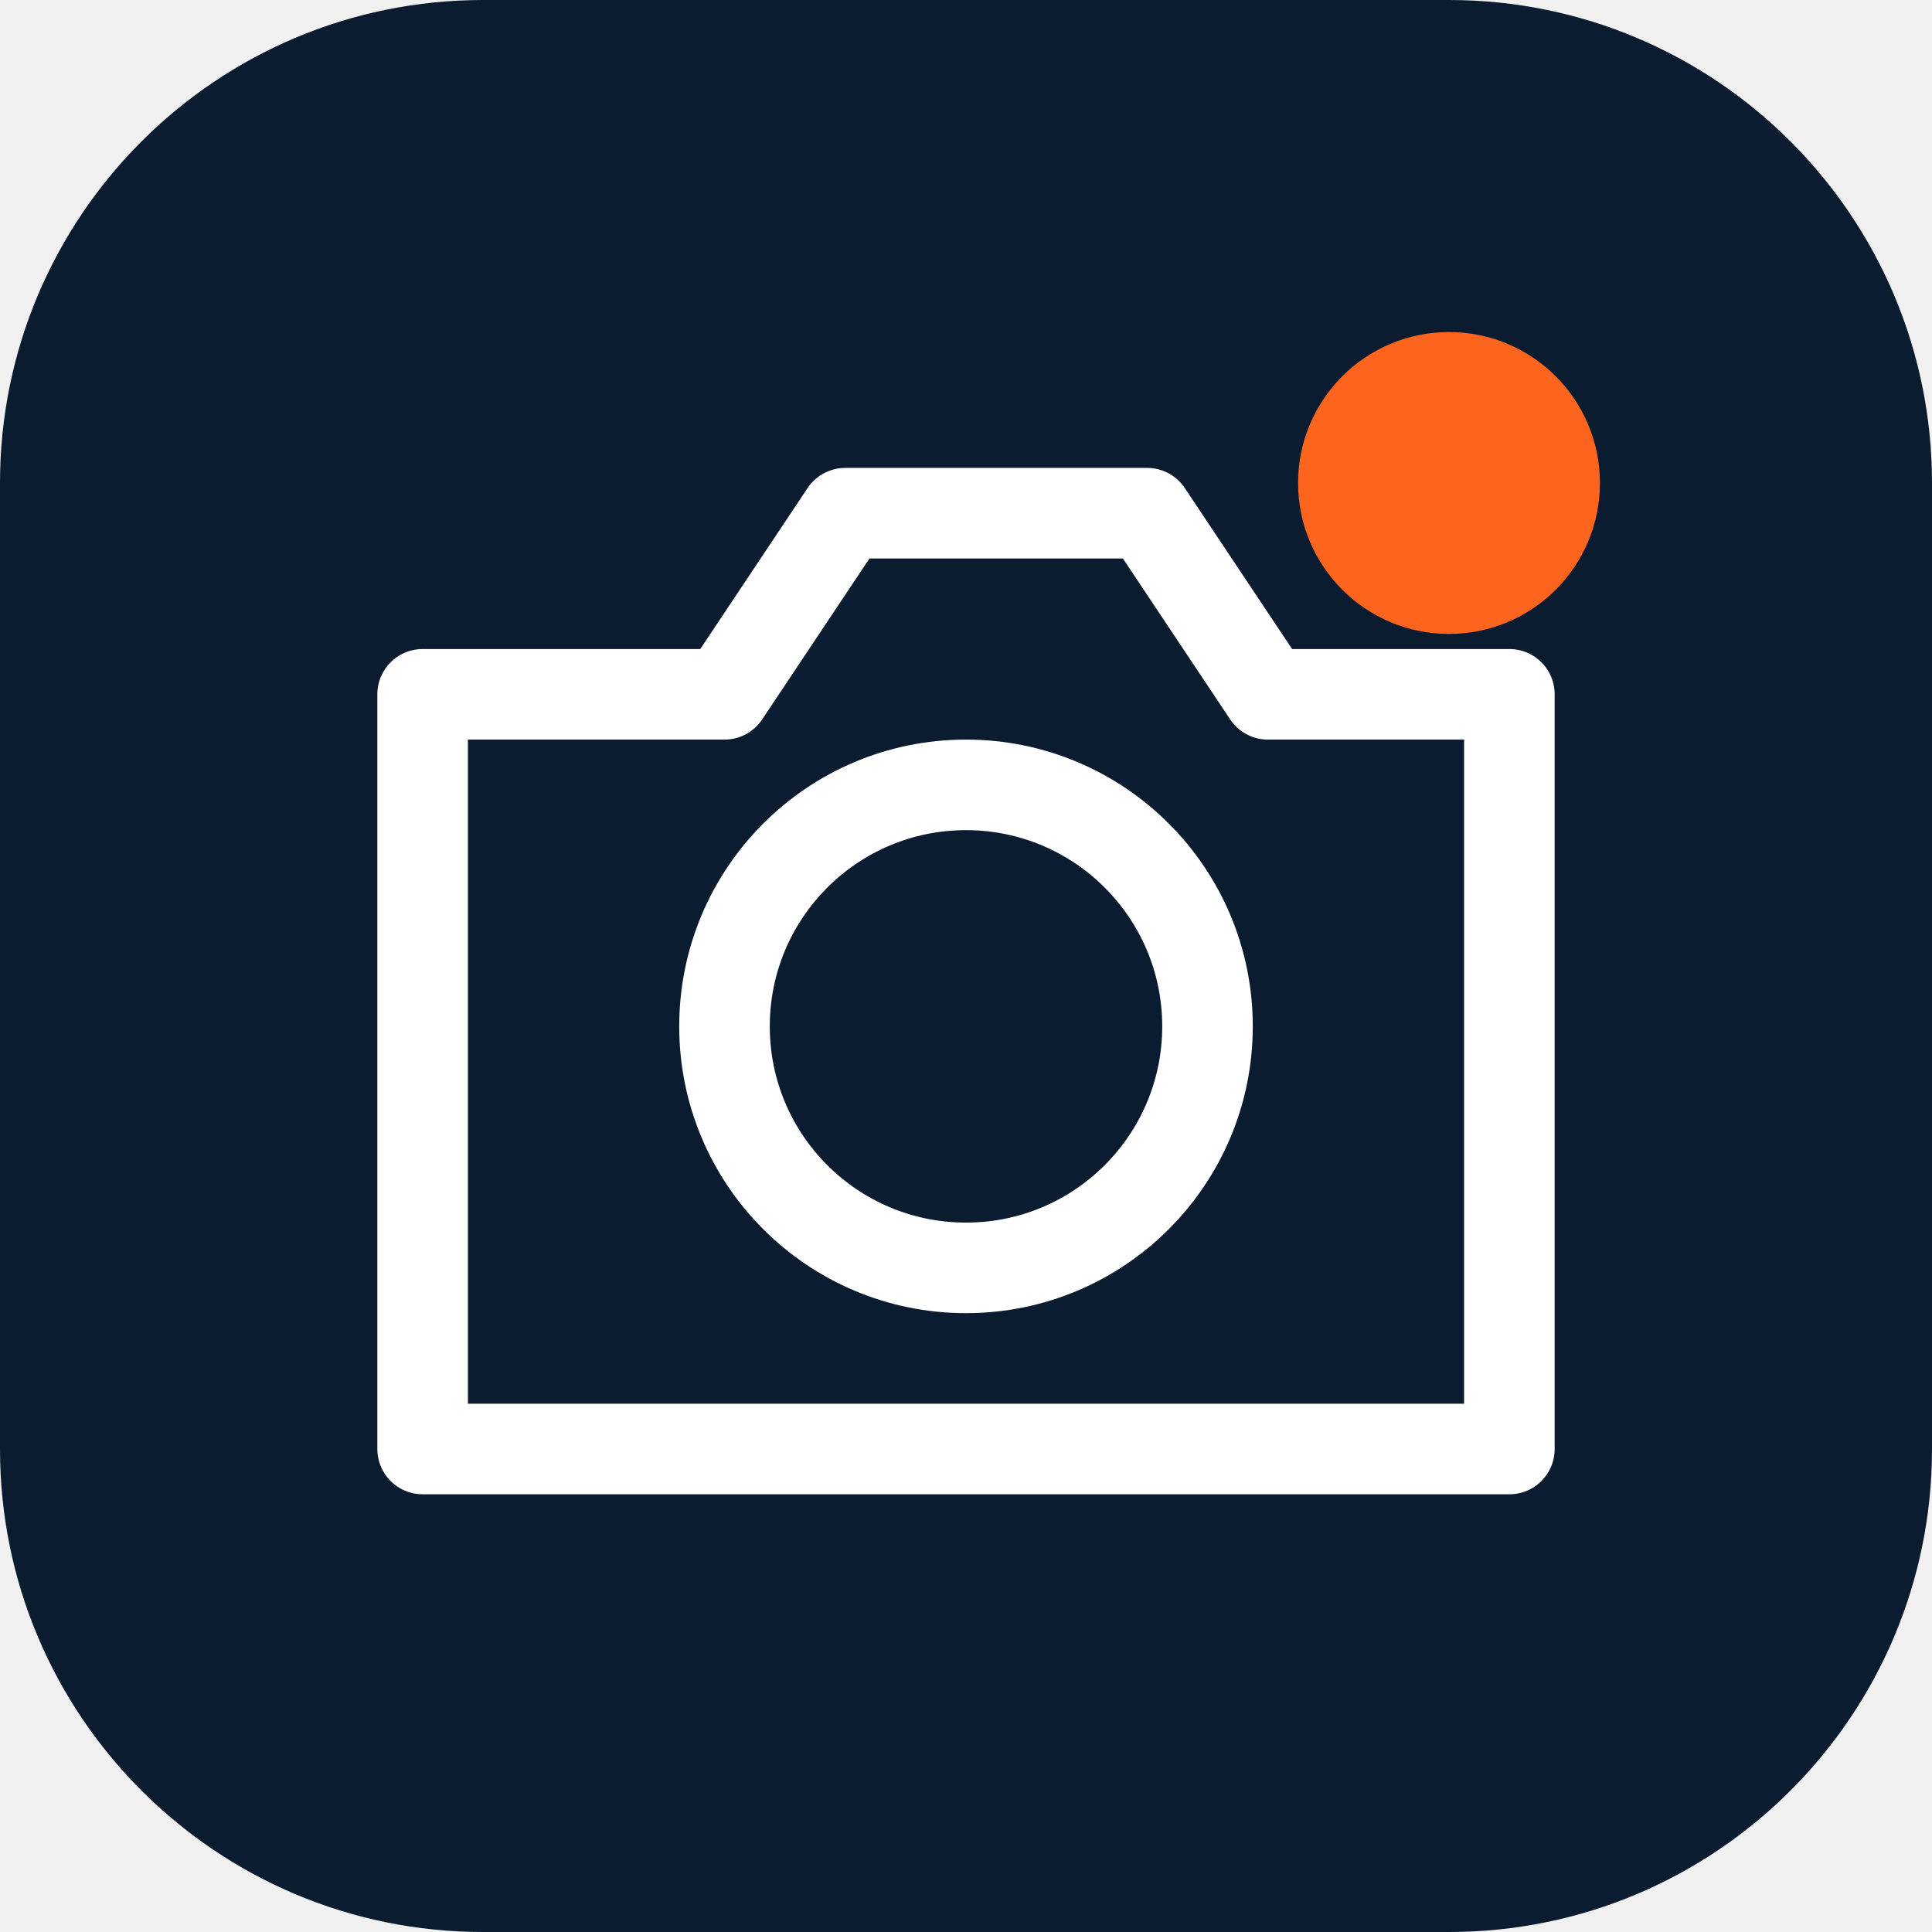
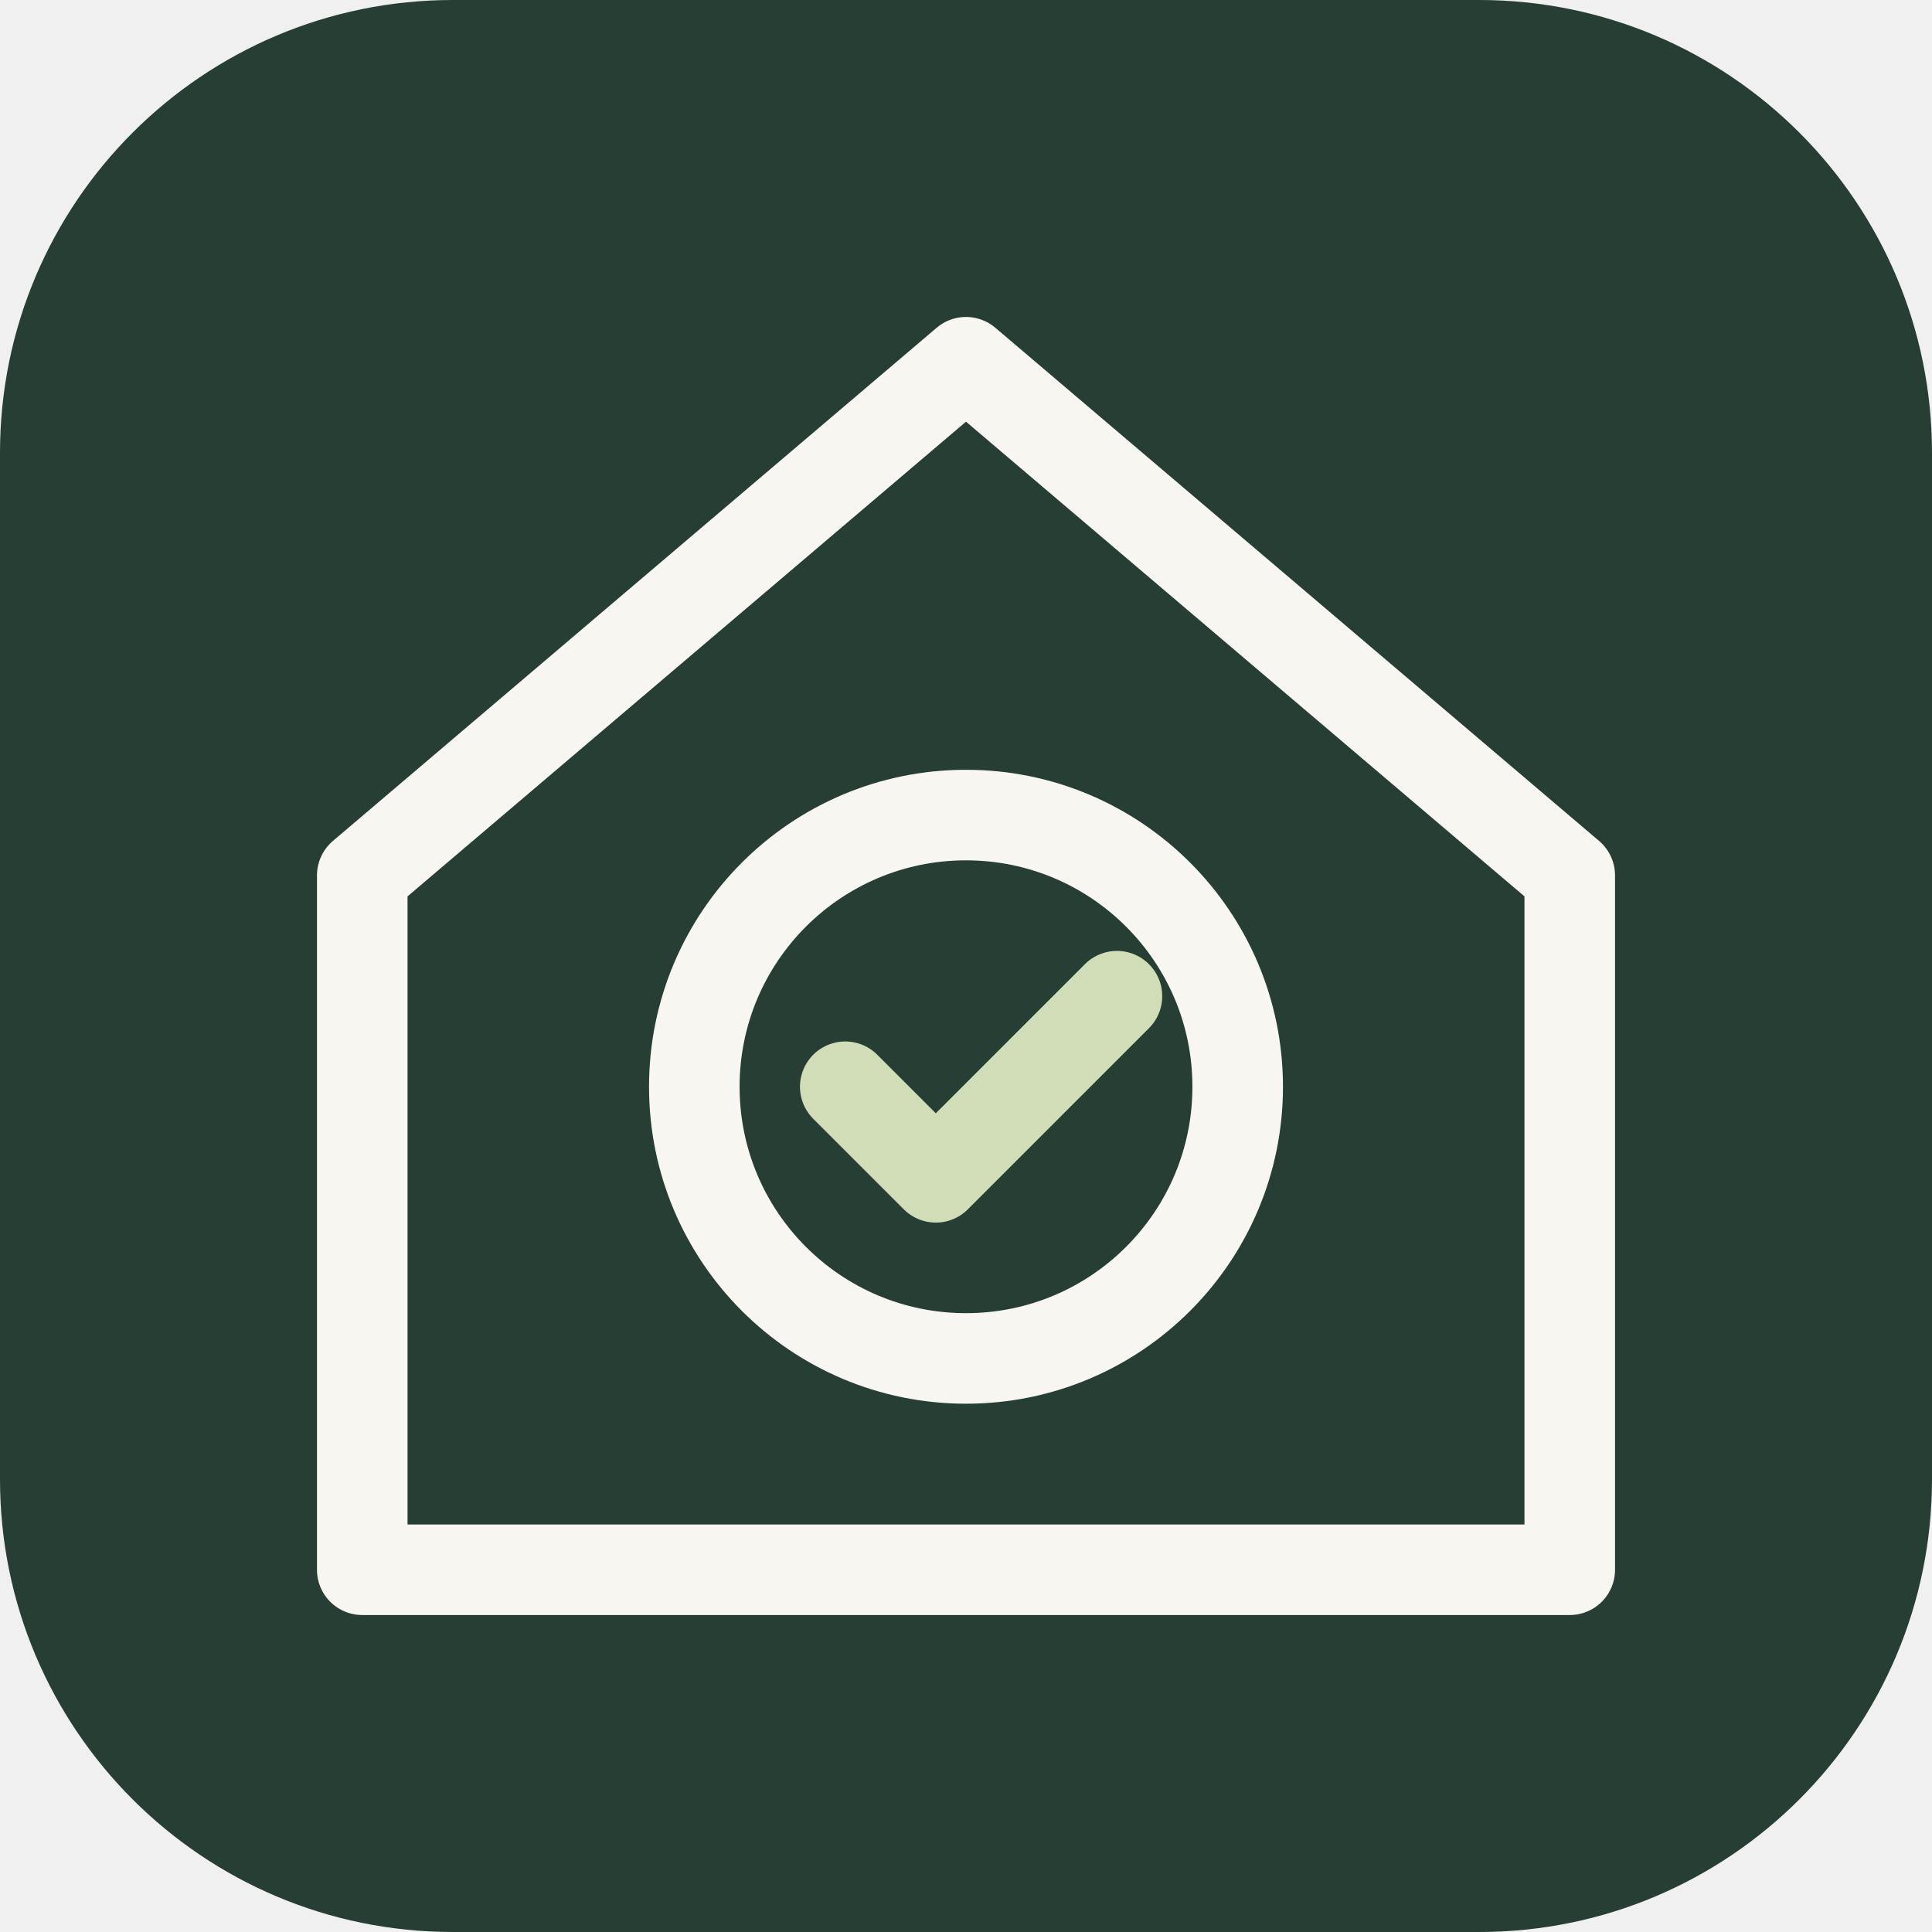
<svg xmlns="http://www.w3.org/2000/svg" viewBox="0 0 64 64">
-   <rect width="64" height="64" rx="16" fill="#0b1c30" />
-   <path d="M14 23h10l4-6h10l4 6h8v25H14Z" fill="none" stroke="white" stroke-width="3" stroke-linejoin="round" />
-   <circle cx="32" cy="34" r="8" fill="none" stroke="white" stroke-width="3" />
-   <circle cx="48" cy="16" r="5" fill="#fd651e" />
+   <rect width="64" height="64" rx="15" fill="#263e34" />
+   <path d="m12 29 20-17 20 17v23H12V29Z" fill="none" stroke="#f7f6f0" stroke-width="3" stroke-linejoin="round" />
+   <circle cx="32" cy="36" r="9" fill="none" stroke="#f7f6f0" stroke-width="3" />
+   <path d="m28 36 3 3 6-6" fill="none" stroke="#d0ddb7" stroke-width="3" stroke-linecap="round" stroke-linejoin="round" />
</svg>
